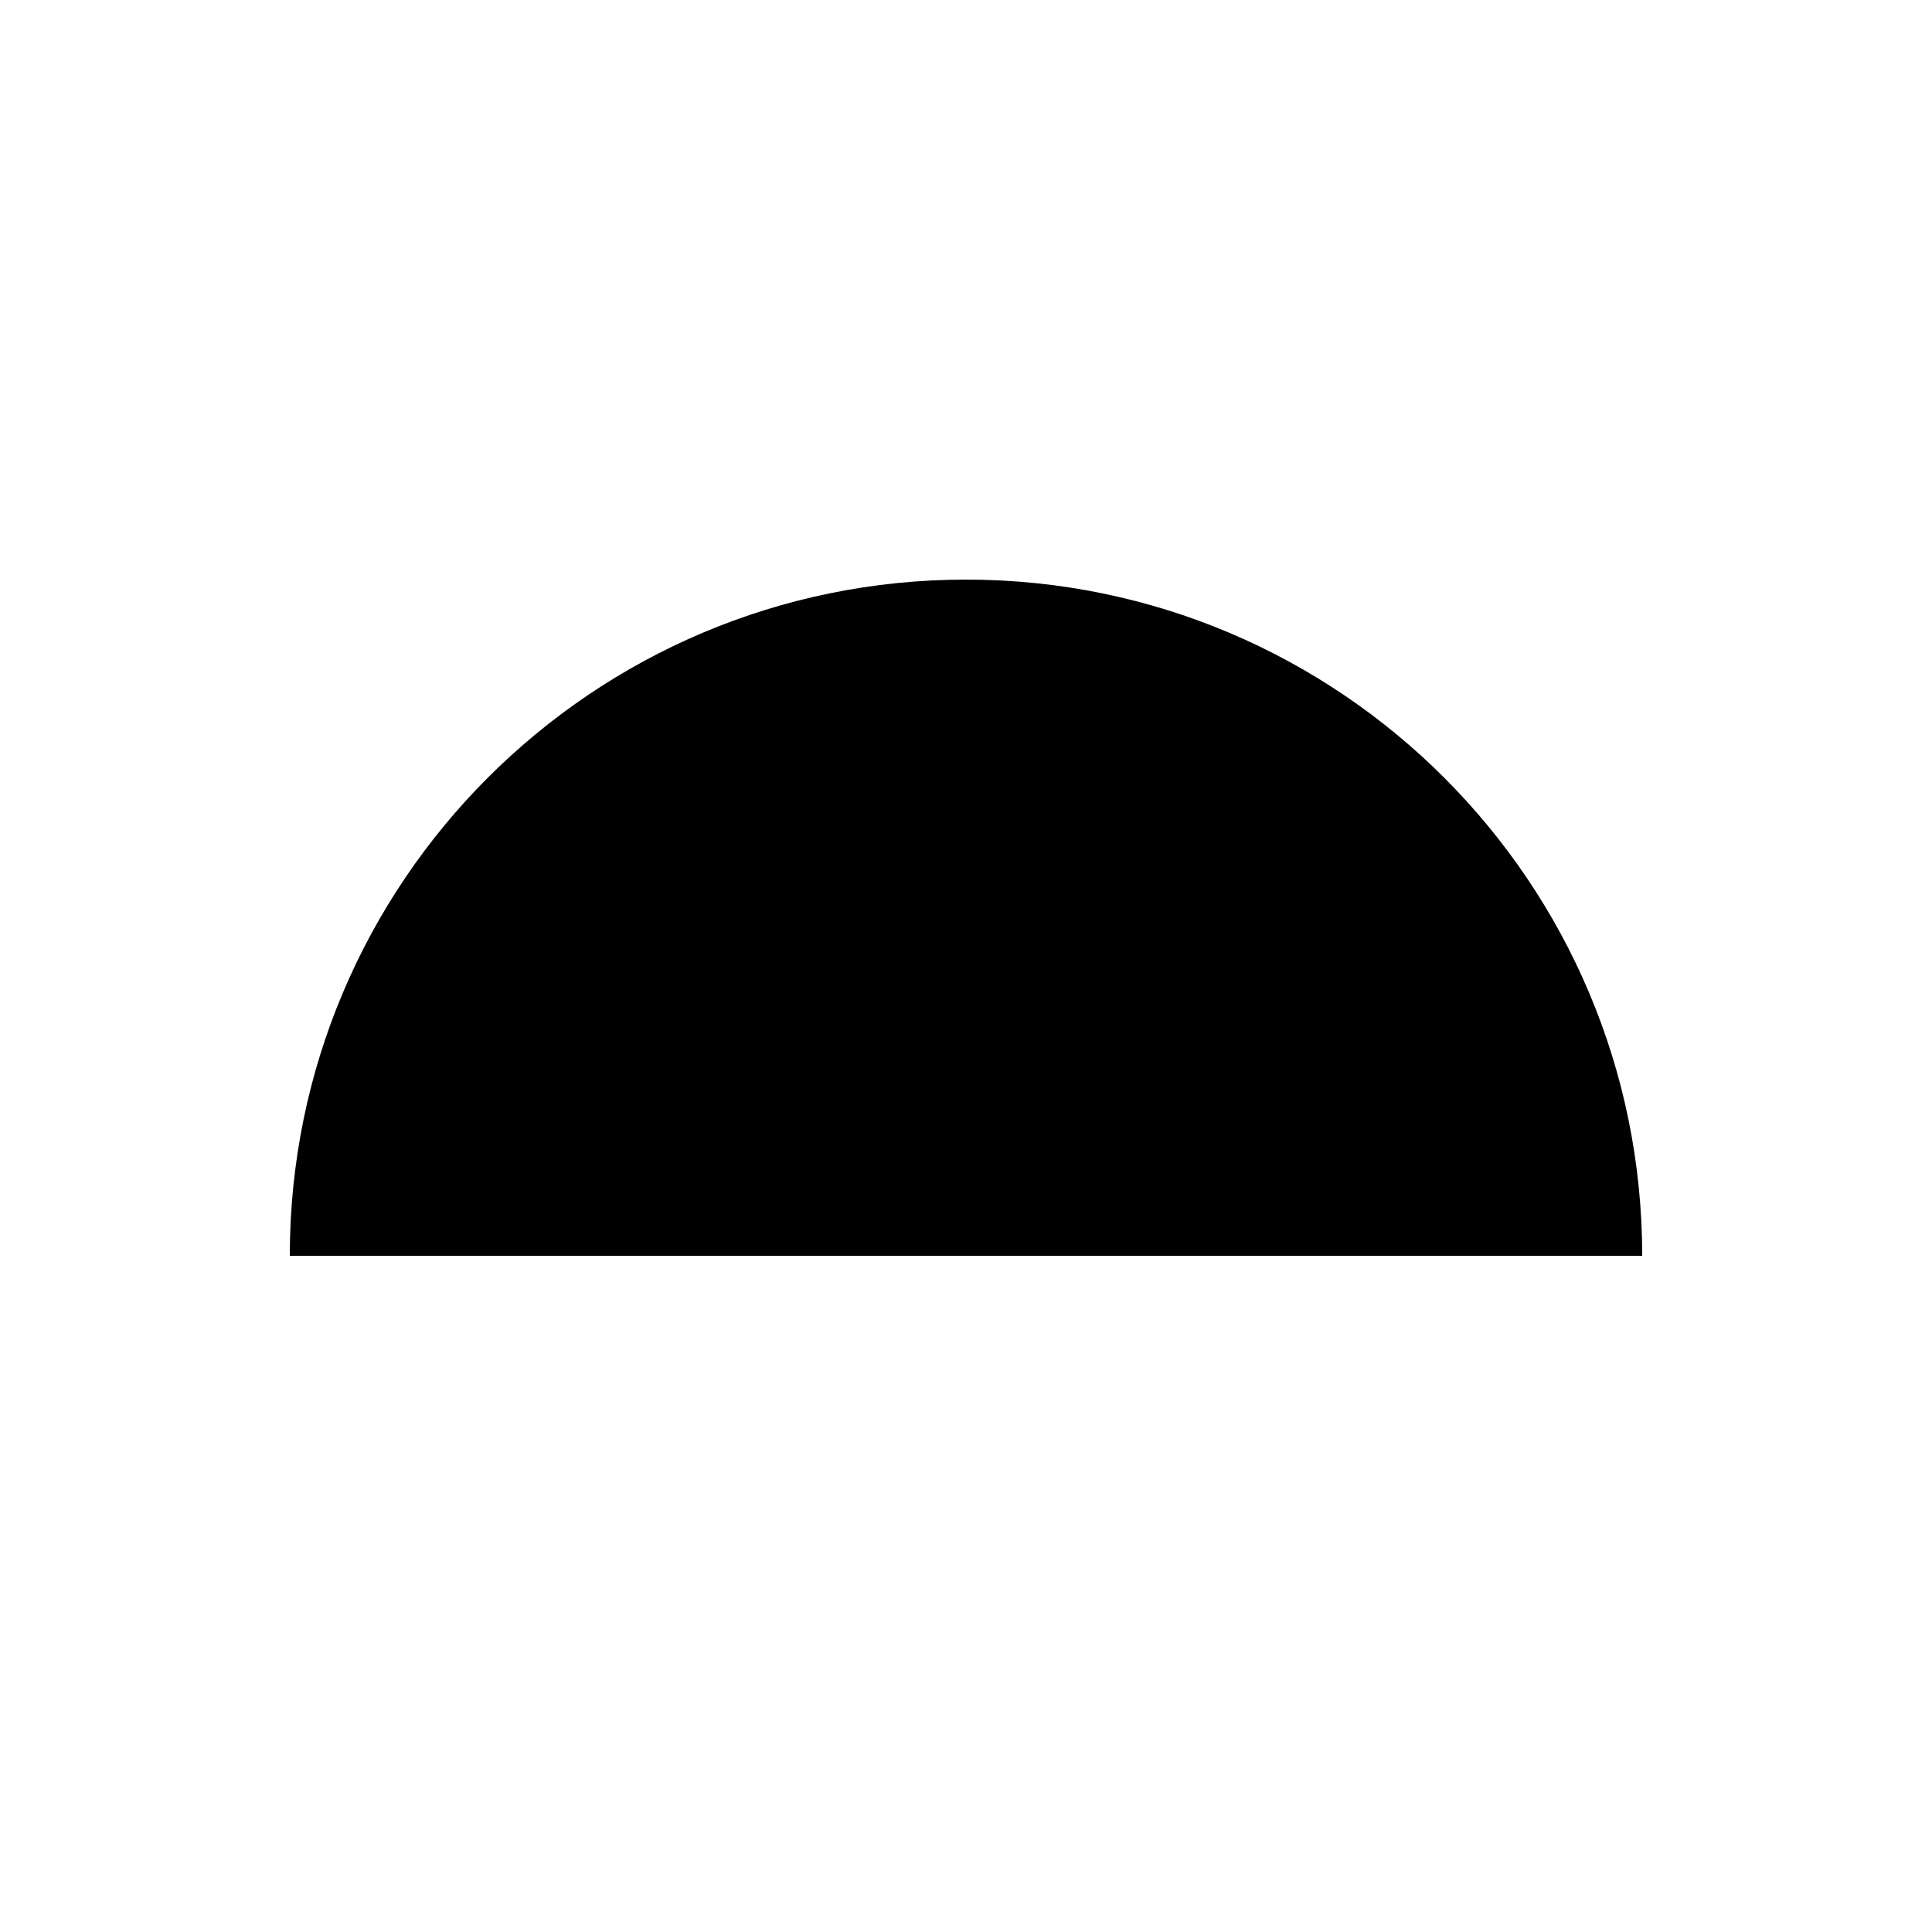
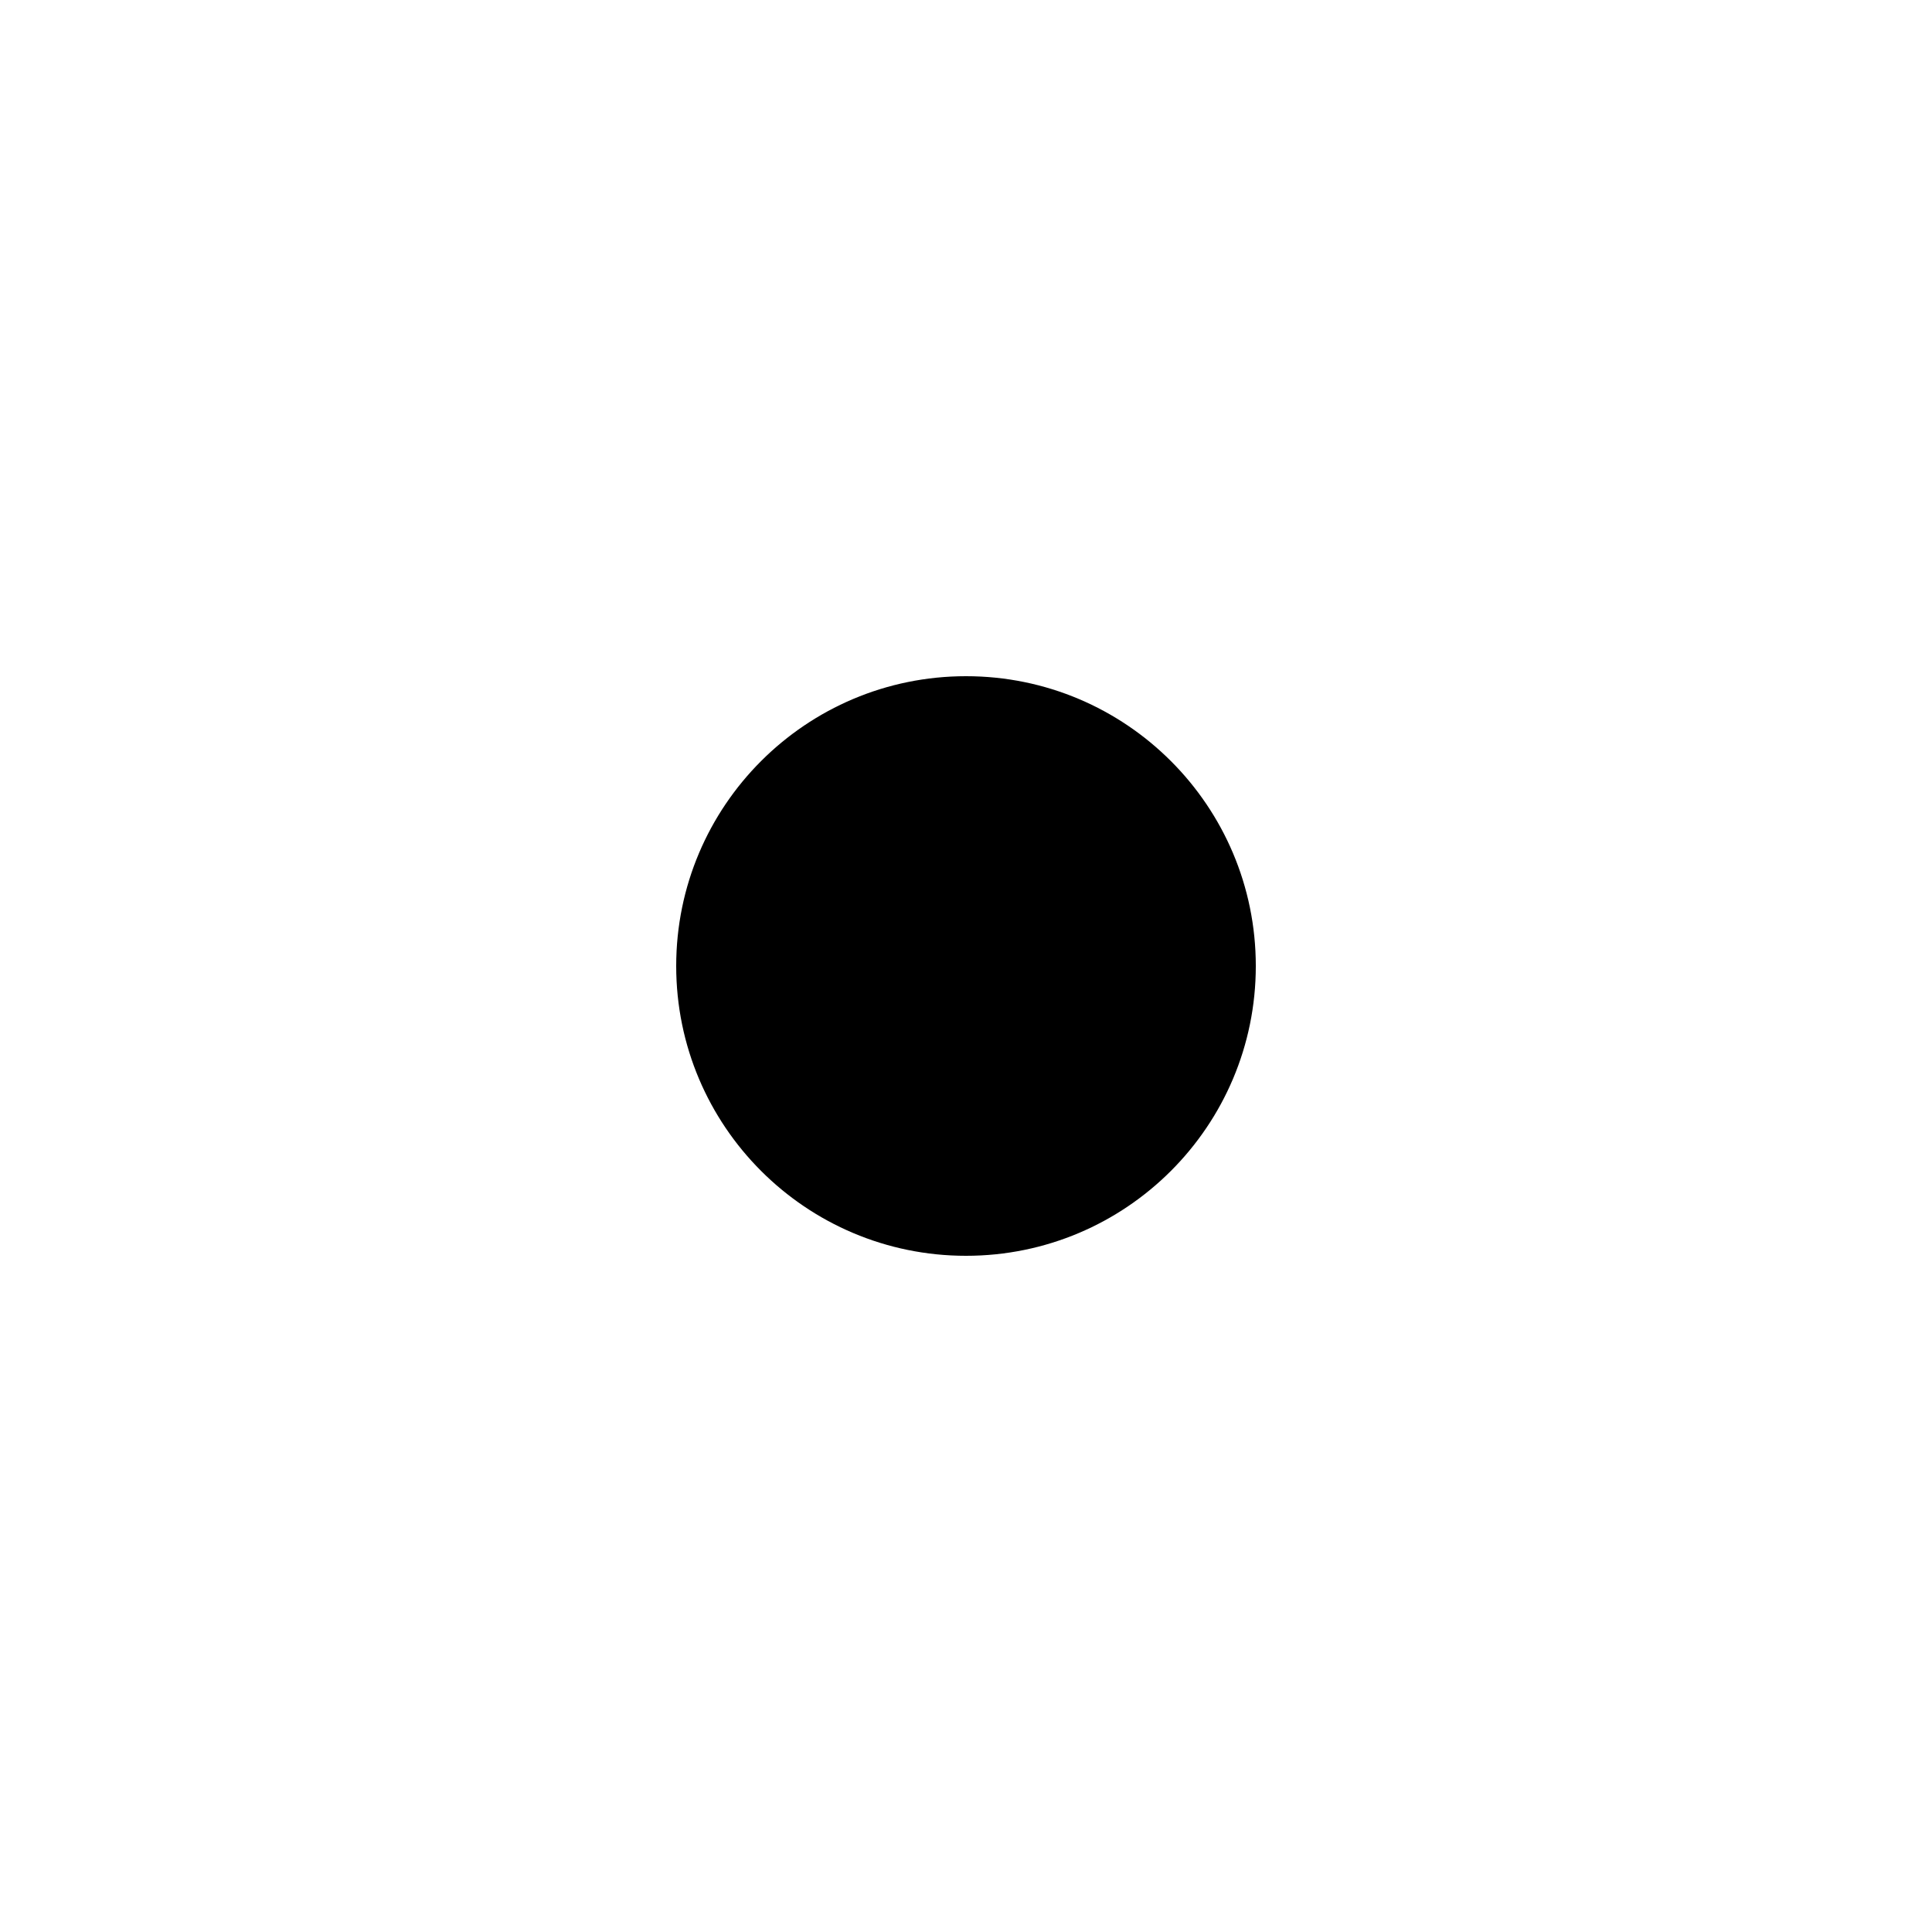
<svg xmlns="http://www.w3.org/2000/svg" version="1.1" width="200" height="200" viewBox="-100 -100 200 200">
-   <path d="M -70,30 C -10,30 -10,30 70,30 70,-8.66 38.66,-40 0,-40 -38.66,-40 -70,-8.66 -70,30" fill="black" stroke="none" />
+   <circle cx="0" cy="-0" r="30" fill="black" stroke="none" />
</svg>
